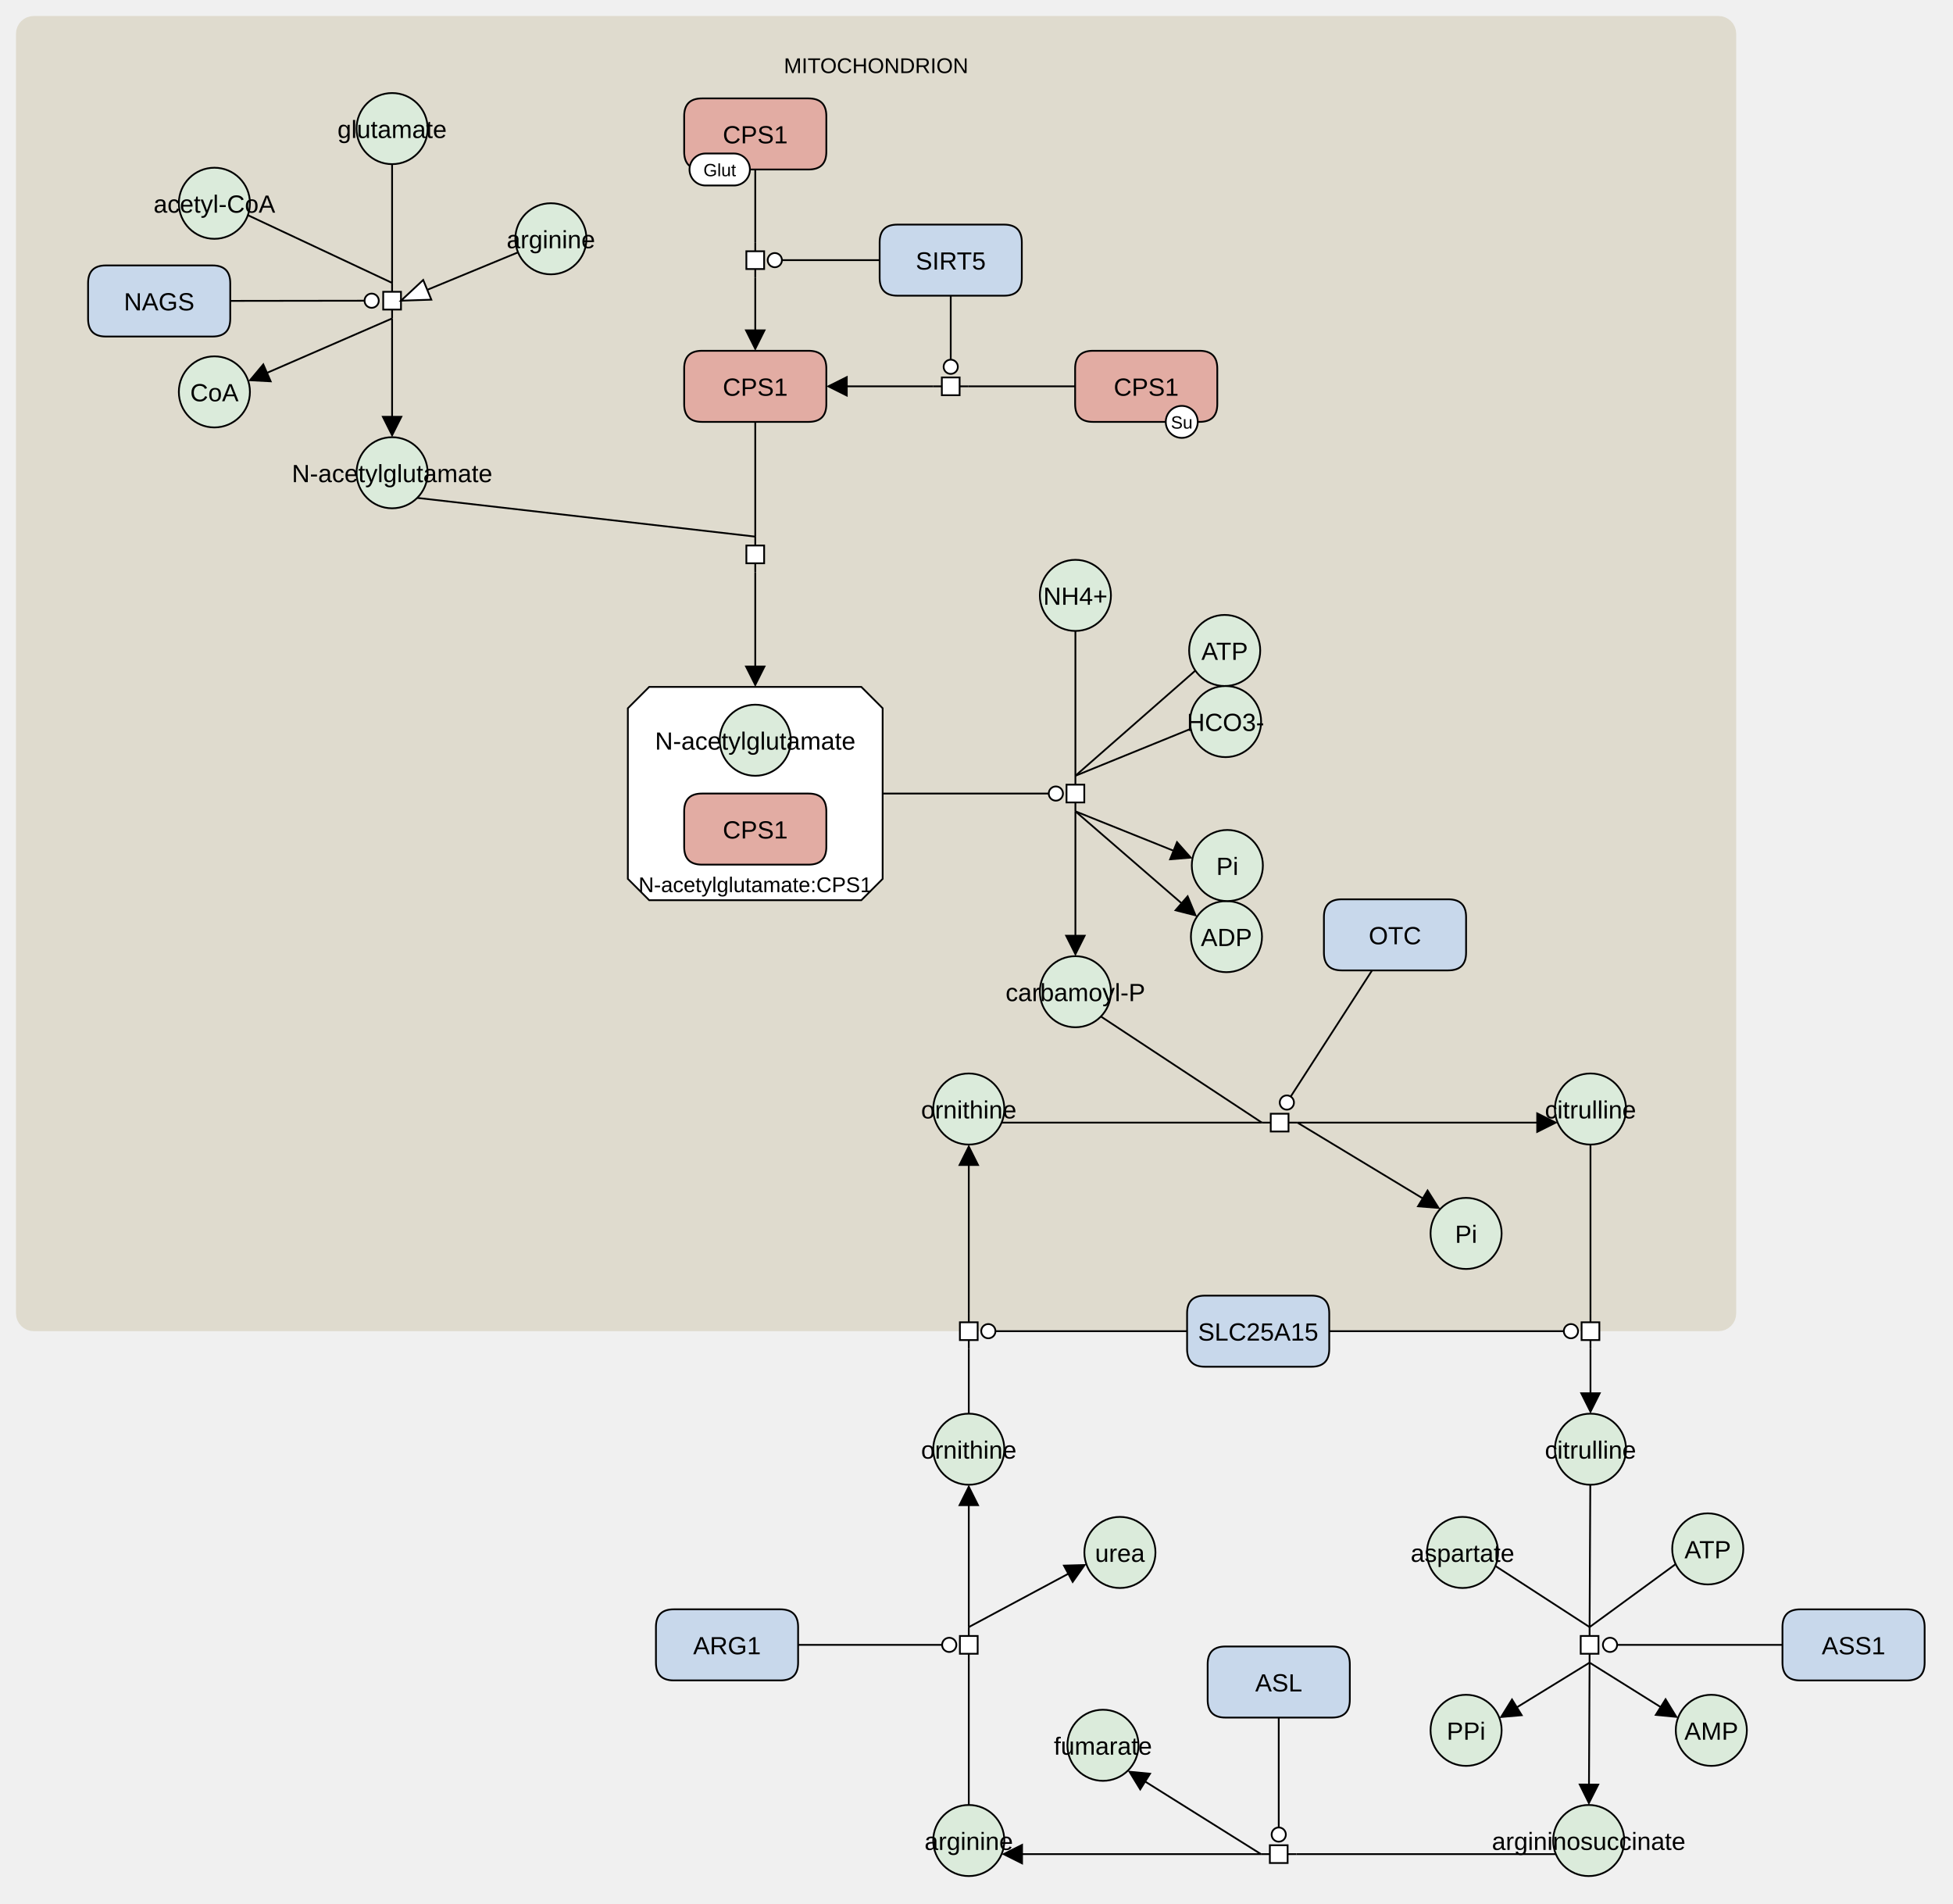
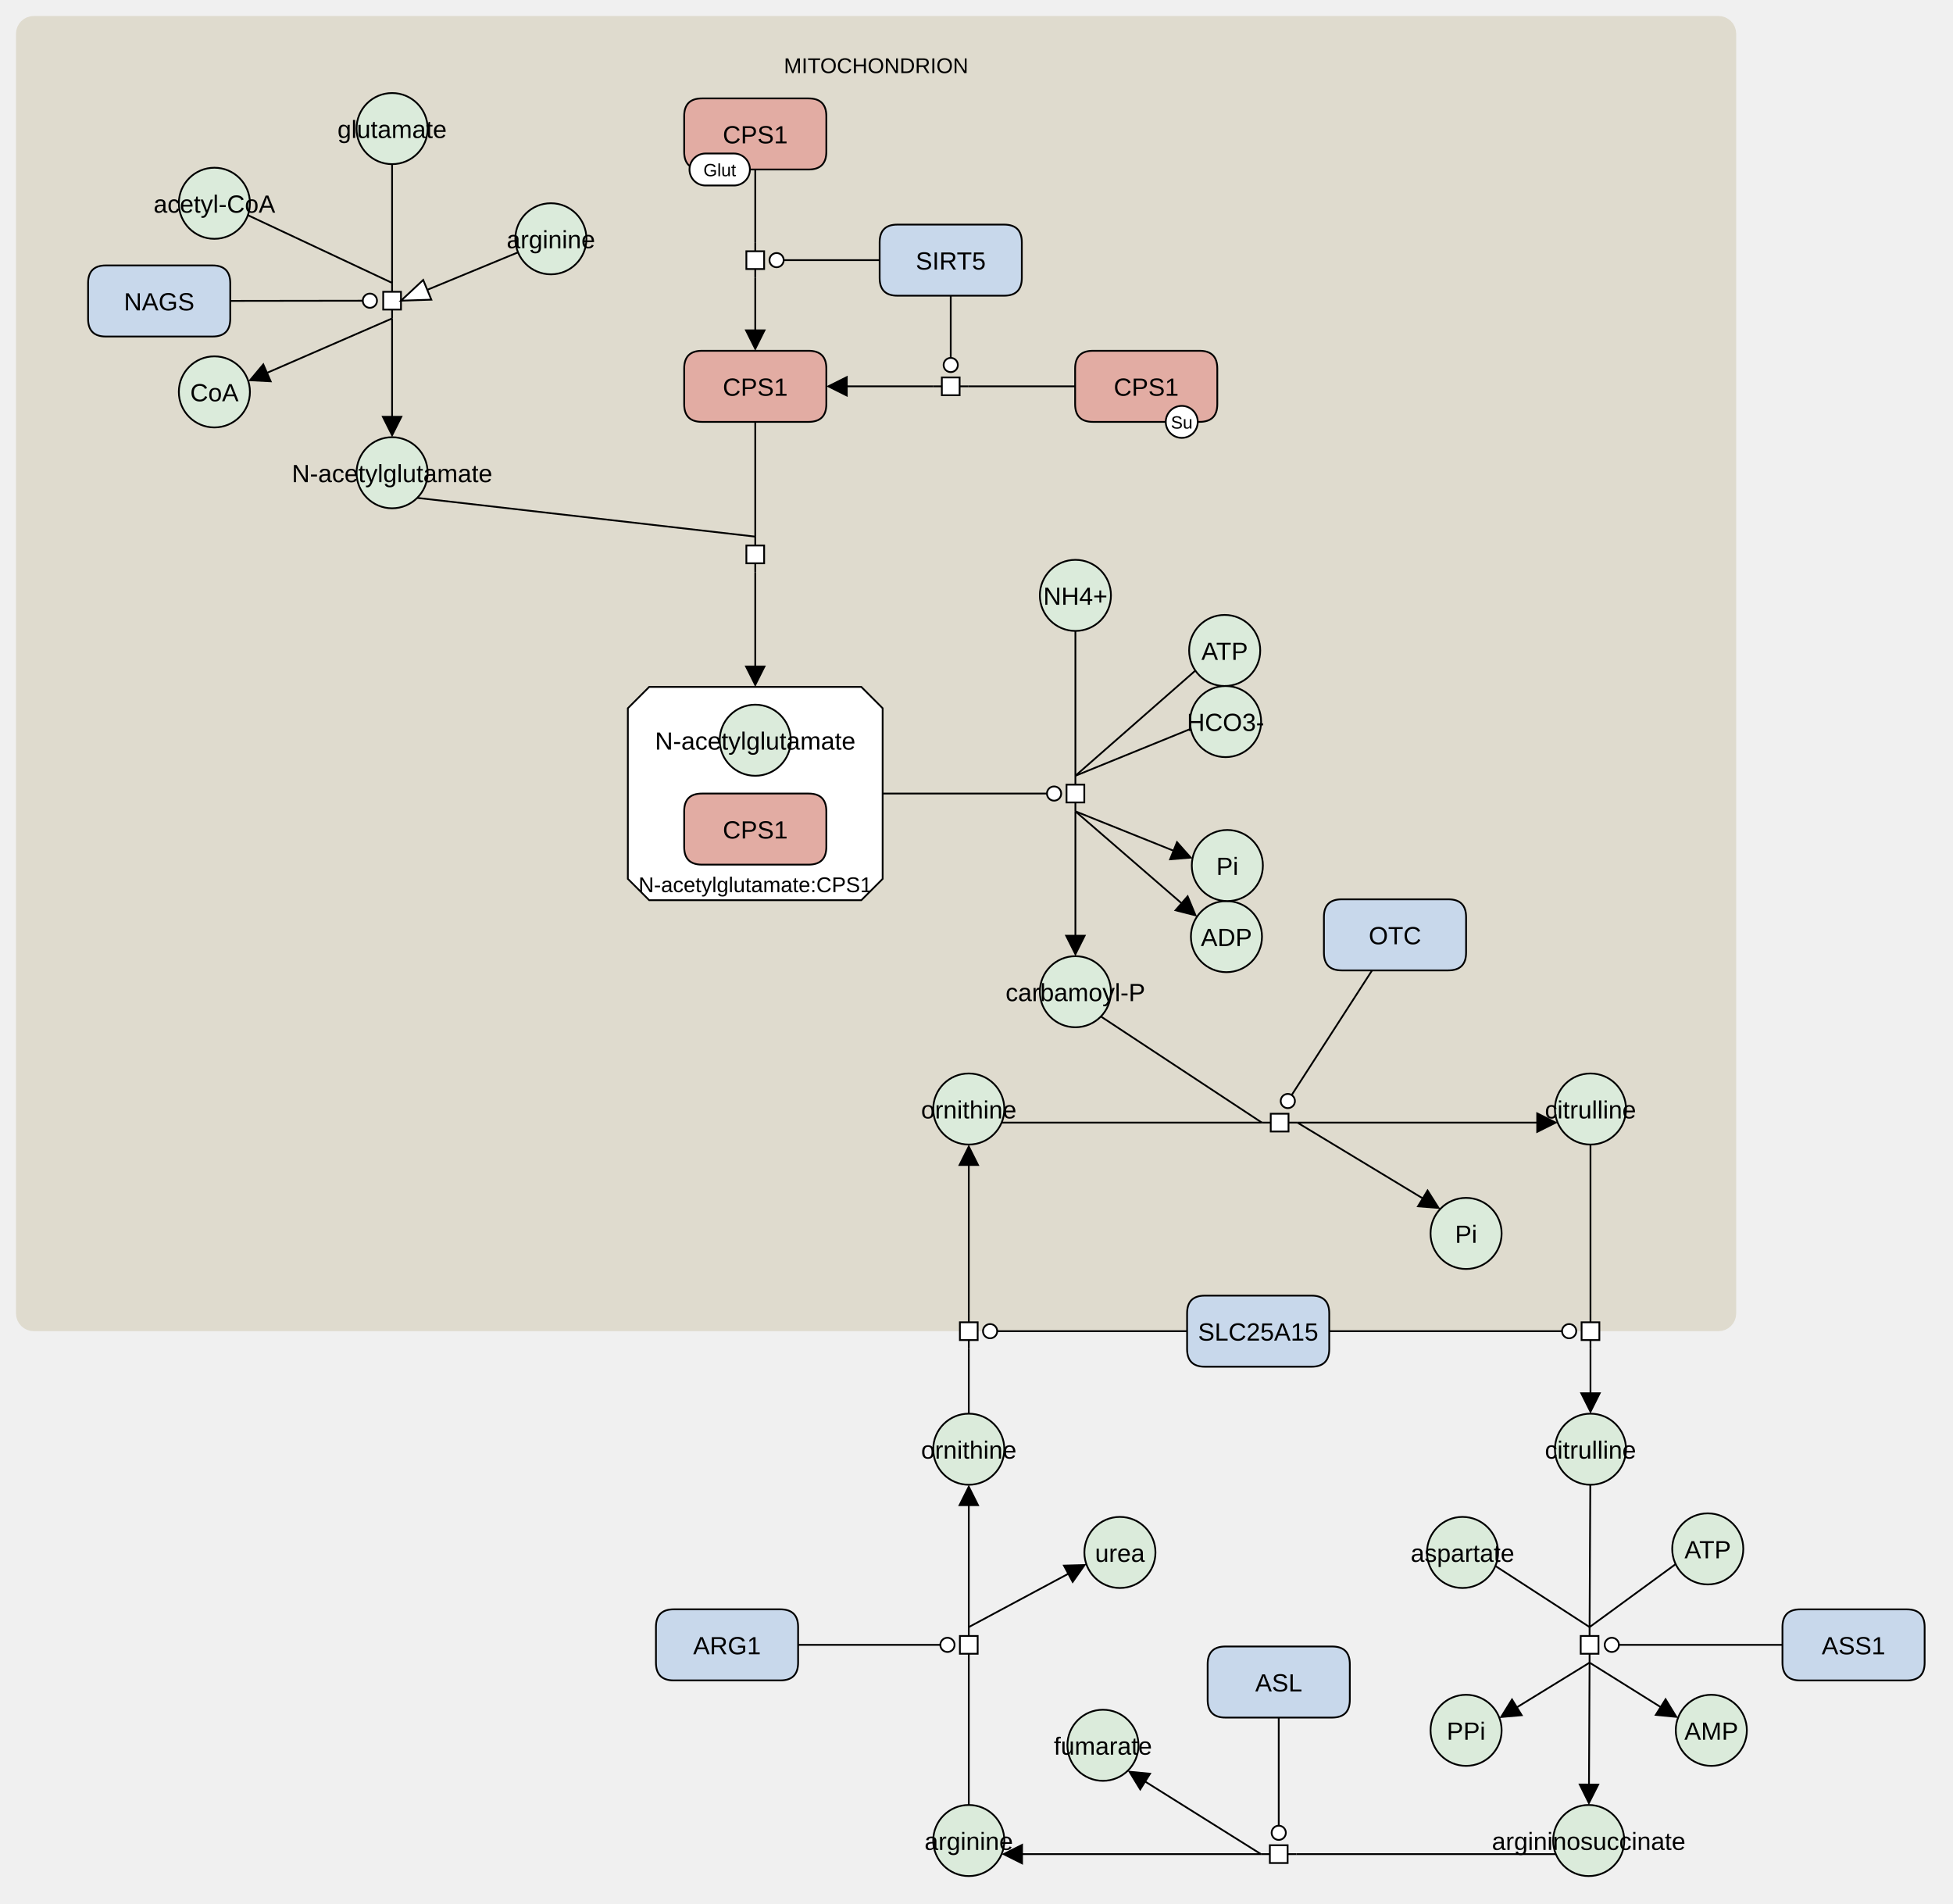
<svg xmlns="http://www.w3.org/2000/svg" width="1099" height="1071" viewBox="0 0 1099 1071" stroke-linecap="butt" stroke-miterlimit="10">
  <g transform="translate(-25,-25)">
    <path d="M40 44 C40 41.791 41.791 40 44 40 L992 40 C994.209 40 996 41.791 996 44 L996 764 C996 766.209 994.209 768 992 768 L44 768 C41.791 768 40 766.209 40 764 Z" fill="#DFDBCE" class="c-compartment" stroke="none" />
    <path d="M40 44 C40 41.791 41.791 40 44 40 L992 40 C994.209 40 996 41.791 996 44 L996 764 C996 766.209 994.209 768 992 768 L44 768 C41.791 768 40 766.209 40 764 Z" fill="none" stroke="#DFDBCE" stroke-width="12" />
    <text x="518" y="66.107" text-anchor="middle" font-family="'Dialog', Arial, Helvetica, sans-serif" font-size="12" fill="#000000" class="t-compartment" stroke="none" xml:space="preserve">MITOCHONDRION</text>
    <path d="M225.643 97.356 C225.643 86.31 234.597 77.356 245.643 77.356 L245.643 77.356 C256.689 77.356 265.643 86.31 265.643 97.356 L265.643 97.356 C265.643 108.402 256.689 117.356 245.643 117.356 L245.643 117.356 C234.597 117.356 225.643 108.402 225.643 97.356 Z" fill="#DBEBDB" class="c-metabolite" stroke="none" />
    <path d="M225.643 97.356 C225.643 86.31 234.597 77.356 245.643 77.356 L245.643 77.356 C256.689 77.356 265.643 86.31 265.643 97.356 L265.643 97.356 C265.643 108.402 256.689 117.356 245.643 117.356 L245.643 117.356 C234.597 117.356 225.643 108.402 225.643 97.356 Z" fill="none" stroke="#000000" />
    <text x="245.643" y="102.647" text-anchor="middle" font-family="'Dialog', Arial, Helvetica, sans-serif" font-size="14" fill="#000000" class="t-compartment" stroke="none" xml:space="preserve">glutamate</text>
    <path d="M125.643 139.373 C125.643 128.327 134.597 119.373 145.643 119.373 L145.643 119.373 C156.689 119.373 165.643 128.327 165.643 139.373 L165.643 139.373 C165.643 150.418 156.689 159.373 145.643 159.373 L145.643 159.373 C134.597 159.373 125.643 150.418 125.643 139.373 Z" fill="#DBEBDB" class="c-metabolite" stroke="none" />
    <path d="M125.643 139.373 C125.643 128.327 134.597 119.373 145.643 119.373 L145.643 119.373 C156.689 119.373 165.643 128.327 165.643 139.373 L165.643 139.373 C165.643 150.418 156.689 159.373 145.643 159.373 L145.643 159.373 C134.597 159.373 125.643 150.418 125.643 139.373 Z" fill="none" stroke="#000000" />
    <text x="145.643" y="144.664" text-anchor="middle" font-family="'Dialog', Arial, Helvetica, sans-serif" font-size="14" fill="#000000" class="t-compartment" stroke="none" xml:space="preserve">acetyl-CoA</text>
    <path d="M410 232.373 Q410 222.373 420 222.373 L480 222.373 Q490 222.373 490 232.373 L490 252.373 Q490 262.373 480 262.373 L420 262.373 Q410 262.373 410 252.373 Z" fill="#E2ACA3" class="c-hlProtein" stroke="none" />
    <path d="M410 232.373 Q410 222.373 420 222.373 L480 222.373 Q490 222.373 490 232.373 L490 252.373 Q490 262.373 480 262.373 L420 262.373 Q410 262.373 410 252.373 Z" fill="none" stroke="#000000" />
    <text x="450" y="247.664" text-anchor="middle" font-family="'Dialog', Arial, Helvetica, sans-serif" font-size="14" fill="#000000" class="t-hlProtein" stroke="none" xml:space="preserve">CPS1</text>
    <path d="M630 232.373 Q630 222.373 640 222.373 L700 222.373 Q710 222.373 710 232.373 L710 252.373 Q710 262.373 700 262.373 L640 262.373 Q630 262.373 630 252.373 Z" fill="#E2ACA3" class="c-hlProtein" stroke="none" />
    <path d="M630 232.373 Q630 222.373 640 222.373 L700 222.373 Q710 222.373 710 232.373 L710 252.373 Q710 262.373 700 262.373 L640 262.373 Q630 262.373 630 252.373 Z" fill="none" stroke="#000000" />
    <text x="670" y="247.664" text-anchor="middle" font-family="'Dialog', Arial, Helvetica, sans-serif" font-size="14" fill="#000000" class="t-hlProtein" stroke="none" xml:space="preserve">CPS1</text>
    <path d="M681 262.373 C681 257.402 685.029 253.373 690 253.373 L690 253.373 C694.971 253.373 699 257.402 699 262.373 L699 262.373 C699 267.343 694.971 271.373 690 271.373 L690 271.373 C685.029 271.373 681 267.343 681 262.373 Z" fill="#FFFFFF" class="c-white" stroke="none" />
    <path d="M681 262.373 C681 257.402 685.029 253.373 690 253.373 L690 253.373 C694.971 253.373 699 257.402 699 262.373 L699 262.373 C699 267.343 694.971 271.373 690 271.373 L690 271.373 C685.029 271.373 681 267.343 681 262.373 Z" fill="none" stroke="#000000" />
    <text x="690" y="266.152" text-anchor="middle" font-family="'Dialog', Arial, Helvetica, sans-serif" font-size="10" fill="#000000" class="t-white" stroke="none" xml:space="preserve">Su</text>
    <path d="M520 161.373 Q520 151.373 530 151.373 L590 151.373 Q600 151.373 600 161.373 L600 181.373 Q600 191.373 590 191.373 L530 191.373 Q520 191.373 520 181.373 Z" fill="#C8D8EB" class="c-protein" stroke="none" />
    <path d="M520 161.373 Q520 151.373 530 151.373 L590 151.373 Q600 151.373 600 161.373 L600 181.373 Q600 191.373 590 191.373 L530 191.373 Q520 191.373 520 181.373 Z" fill="none" stroke="#000000" />
    <text x="560" y="176.664" text-anchor="middle" font-family="'Dialog', Arial, Helvetica, sans-serif" font-size="14" fill="#000000" class="t-protein" stroke="none" xml:space="preserve">SIRT5</text>
    <path d="M695.155 552 C695.155 540.954 704.109 532 715.155 532 L715.155 532 C726.201 532 735.155 540.954 735.155 552 L735.155 552 C735.155 563.046 726.201 572 715.155 572 L715.155 572 C704.109 572 695.155 563.046 695.155 552 Z" fill="#DBEBDB" class="c-metabolite" stroke="none" />
    <path d="M695.155 552 C695.155 540.954 704.109 532 715.155 532 L715.155 532 C726.201 532 735.155 540.954 735.155 552 L735.155 552 C735.155 563.046 726.201 572 715.155 572 L715.155 572 C704.109 572 695.155 563.046 695.155 552 Z" fill="none" stroke="#000000" />
    <text x="715.155" y="557.291" text-anchor="middle" font-family="'Dialog', Arial, Helvetica, sans-serif" font-size="14" fill="#000000" class="t-metabolite" stroke="none" xml:space="preserve">ADP</text>
    <path d="M695.655 512 C695.655 500.954 704.609 492 715.655 492 L715.655 492 C726.701 492 735.655 500.954 735.655 512 L735.655 512 C735.655 523.046 726.701 532 715.655 532 L715.655 532 C704.609 532 695.655 523.046 695.655 512 Z" fill="#DBEBDB" class="c-metabolite" stroke="none" />
    <path d="M695.655 512 C695.655 500.954 704.609 492 715.655 492 L715.655 492 C726.701 492 735.655 500.954 735.655 512 L735.655 512 C735.655 523.046 726.701 532 715.655 532 L715.655 532 C704.609 532 695.655 523.046 695.655 512 Z" fill="none" stroke="#000000" />
    <text x="715.655" y="517.291" text-anchor="middle" font-family="'Dialog', Arial, Helvetica, sans-serif" font-size="14" fill="#000000" class="t-metabolite" stroke="none" xml:space="preserve">Pi</text>
    <path d="M610.155 583 C610.155 571.954 619.109 563 630.155 563 L630.155 563 C641.201 563 650.155 571.954 650.155 583 L650.155 583 C650.155 594.046 641.201 603 630.155 603 L630.155 603 C619.109 603 610.155 594.046 610.155 583 Z" fill="#DBEBDB" class="c-metabolite" stroke="none" />
    <path d="M610.155 583 C610.155 571.954 619.109 563 630.155 563 L630.155 563 C641.201 563 650.155 571.954 650.155 583 L650.155 583 C650.155 594.046 641.201 603 630.155 603 L630.155 603 C619.109 603 610.155 594.046 610.155 583 Z" fill="none" stroke="#000000" />
    <text x="630.155" y="588.291" text-anchor="middle" font-family="'Dialog', Arial, Helvetica, sans-serif" font-size="14" fill="#000000" class="t-compartment" stroke="none" xml:space="preserve">carbamoyl-P</text>
    <path d="M550.155 649 C550.155 637.954 559.109 629 570.155 629 L570.155 629 C581.201 629 590.155 637.954 590.155 649 L590.155 649 C590.155 660.046 581.201 669 570.155 669 L570.155 669 C559.109 669 550.155 660.046 550.155 649 Z" fill="#DBEBDB" class="c-metabolite" stroke="none" />
    <path d="M550.155 649 C550.155 637.954 559.109 629 570.155 629 L570.155 629 C581.201 629 590.155 637.954 590.155 649 L590.155 649 C590.155 660.046 581.201 669 570.155 669 L570.155 669 C559.109 669 550.155 660.046 550.155 649 Z" fill="none" stroke="#000000" />
    <text x="570.155" y="654.291" text-anchor="middle" font-family="'Dialog', Arial, Helvetica, sans-serif" font-size="14" fill="#000000" class="t-compartment" stroke="none" xml:space="preserve">ornithine</text>
    <path d="M770 541 Q770 531 780 531 L840 531 Q850 531 850 541 L850 561 Q850 571 840 571 L780 571 Q770 571 770 561 Z" fill="#C8D8EB" class="c-protein" stroke="none" />
    <path d="M770 541 Q770 531 780 531 L840 531 Q850 531 850 541 L850 561 Q850 571 840 571 L780 571 Q770 571 770 561 Z" fill="none" stroke="#000000" />
    <text x="810" y="556.291" text-anchor="middle" font-family="'Dialog', Arial, Helvetica, sans-serif" font-size="14" fill="#000000" class="t-protein" stroke="none" xml:space="preserve">OTC</text>
    <path d="M830 719 C830 707.954 838.954 699 850 699 L850 699 C861.046 699 870 707.954 870 719 L870 719 C870 730.046 861.046 739 850 739 L850 739 C838.954 739 830 730.046 830 719 Z" fill="#DBEBDB" class="c-metabolite" stroke="none" />
    <path d="M830 719 C830 707.954 838.954 699 850 699 L850 699 C861.046 699 870 707.954 870 719 L870 719 C870 730.046 861.046 739 850 739 L850 739 C838.954 739 830 730.046 830 719 Z" fill="none" stroke="#000000" />
    <text x="850" y="724.291" text-anchor="middle" font-family="'Dialog', Arial, Helvetica, sans-serif" font-size="14" fill="#000000" class="t-metabolite" stroke="none" xml:space="preserve">Pi</text>
    <path d="M900 649 C900 637.954 908.954 629 920 629 L920 629 C931.046 629 940 637.954 940 649 L940 649 C940 660.046 931.046 669 920 669 L920 669 C908.954 669 900 660.046 900 649 Z" fill="#DBEBDB" class="c-metabolite" stroke="none" />
    <path d="M900 649 C900 637.954 908.954 629 920 629 L920 629 C931.046 629 940 637.954 940 649 L940 649 C940 660.046 931.046 669 920 669 L920 669 C908.954 669 900 660.046 900 649 Z" fill="none" stroke="#000000" />
    <text x="920" y="654.291" text-anchor="middle" font-family="'Dialog', Arial, Helvetica, sans-serif" font-size="14" fill="#000000" class="t-compartment" stroke="none" xml:space="preserve">citrulline</text>
    <path d="M390.312 411.5 L509.688 411.5 L521.688 423.5 L521.688 519.5 L509.688 531.5 L390.312 531.5 L378.312 519.5 L378.312 423.5 Z" fill="#FFFFFF" class="c-complex" stroke="none" />
    <path d="M390.312 411.5 L509.688 411.5 L521.688 423.5 L521.688 519.5 L509.688 531.5 L390.312 531.5 L378.312 519.5 L378.312 423.5 Z" fill="none" stroke="#000000" />
    <text x="450" y="526.964" text-anchor="middle" font-family="'Dialog', Arial, Helvetica, sans-serif" font-size="12" fill="#000000" class="t-compartment" stroke="none" xml:space="preserve">N-acetylglutamate:CPS1</text>
    <path d="M430 441.5 C430 430.454 438.954 421.5 450 421.5 L450 421.5 C461.046 421.5 470 430.454 470 441.5 L470 441.5 C470 452.546 461.046 461.5 450 461.5 L450 461.5 C438.954 461.5 430 452.546 430 441.5 Z" fill="#DBEBDB" class="c-metabolite" stroke="none" />
    <path d="M430 441.5 C430 430.454 438.954 421.5 450 421.5 L450 421.5 C461.046 421.5 470 430.454 470 441.5 L470 441.5 C470 452.546 461.046 461.5 450 461.5 L450 461.5 C438.954 461.5 430 452.546 430 441.5 Z" fill="none" stroke="#000000" />
    <text x="450" y="446.791" text-anchor="middle" font-family="'Dialog', Arial, Helvetica, sans-serif" font-size="14" fill="#000000" class="t-complex" stroke="none" xml:space="preserve">N-acetylglutamate</text>
    <path d="M410 481.5 Q410 471.5 420 471.5 L480 471.5 Q490 471.5 490 481.5 L490 501.5 Q490 511.5 480 511.5 L420 511.5 Q410 511.5 410 501.5 Z" fill="#E2ACA3" class="c-hlProtein" stroke="none" />
    <path d="M410 481.5 Q410 471.5 420 471.5 L480 471.5 Q490 471.5 490 481.5 L490 501.5 Q490 511.5 480 511.5 L420 511.5 Q410 511.5 410 501.5 Z" fill="none" stroke="#000000" />
    <text x="450" y="496.791" text-anchor="middle" font-family="'Dialog', Arial, Helvetica, sans-serif" font-size="14" fill="#000000" class="t-hlProtein" stroke="none" xml:space="preserve">CPS1</text>
    <path d="M410 90.373 Q410 80.373 420 80.373 L480 80.373 Q490 80.373 490 90.373 L490 110.373 Q490 120.373 480 120.373 L420 120.373 Q410 120.373 410 110.373 Z" fill="#E2ACA3" class="c-hlProtein" stroke="none" />
    <path d="M410 90.373 Q410 80.373 420 80.373 L480 80.373 Q490 80.373 490 90.373 L490 110.373 Q490 120.373 480 120.373 L420 120.373 Q410 120.373 410 110.373 Z" fill="none" stroke="#000000" />
    <text x="450" y="105.664" text-anchor="middle" font-family="'Dialog', Arial, Helvetica, sans-serif" font-size="14" fill="#000000" class="t-hlProtein" stroke="none" xml:space="preserve">CPS1</text>
    <path d="M413 120.373 C413 115.402 417.029 111.373 422 111.373 L438 111.373 C442.971 111.373 447 115.402 447 120.373 L447 120.373 C447 125.343 442.971 129.373 438 129.373 L422 129.373 C417.029 129.373 413 125.343 413 120.373 Z" fill="#FFFFFF" class="c-white" stroke="none" />
    <path d="M413 120.373 C413 115.402 417.029 111.373 422 111.373 L438 111.373 C442.971 111.373 447 115.402 447 120.373 L447 120.373 C447 125.343 442.971 129.373 438 129.373 L422 129.373 C417.029 129.373 413 125.343 413 120.373 Z" fill="none" stroke="#000000" />
    <text x="430" y="124.152" text-anchor="middle" font-family="'Dialog', Arial, Helvetica, sans-serif" font-size="10" fill="#000000" class="t-white" stroke="none" xml:space="preserve">Glut</text>
    <path d="M315 159.353 C315 148.307 323.954 139.353 335 139.353 L335 139.353 C346.046 139.353 355 148.307 355 159.353 L355 159.353 C355 170.399 346.046 179.353 335 179.353 L335 179.353 C323.954 179.353 315 170.399 315 159.353 Z" fill="#DBEBDB" class="c-metabolite" stroke="none" />
    <path d="M315 159.353 C315 148.307 323.954 139.353 335 139.353 L335 139.353 C346.046 139.353 355 148.307 355 159.353 L355 159.353 C355 170.399 346.046 179.353 335 179.353 L335 179.353 C323.954 179.353 315 170.399 315 159.353 Z" fill="none" stroke="#000000" />
    <text x="335" y="164.644" text-anchor="middle" font-family="'Dialog', Arial, Helvetica, sans-serif" font-size="14" fill="#000000" class="t-compartment" stroke="none" xml:space="preserve">arginine</text>
    <path d="M74.567 184.353 Q74.567 174.353 84.567 174.353 L144.567 174.353 Q154.567 174.353 154.567 184.353 L154.567 204.353 Q154.567 214.353 144.567 214.353 L84.567 214.353 Q74.567 214.353 74.567 204.353 Z" fill="#C8D8EB" class="c-protein" stroke="none" />
    <path d="M74.567 184.353 Q74.567 174.353 84.567 174.353 L144.567 174.353 Q154.567 174.353 154.567 184.353 L154.567 204.353 Q154.567 214.353 144.567 214.353 L84.567 214.353 Q74.567 214.353 74.567 204.353 Z" fill="none" stroke="#000000" />
    <text x="114.567" y="199.644" text-anchor="middle" font-family="'Dialog', Arial, Helvetica, sans-serif" font-size="14" fill="#000000" class="t-protein" stroke="none" xml:space="preserve">NAGS</text>
    <path d="M125.643 245.5 C125.643 234.454 134.597 225.5 145.643 225.5 L145.643 225.5 C156.689 225.5 165.643 234.454 165.643 245.5 L165.643 245.5 C165.643 256.546 156.689 265.5 145.643 265.5 L145.643 265.5 C134.597 265.5 125.643 256.546 125.643 245.5 Z" fill="#DBEBDB" class="c-metabolite" stroke="none" />
    <path d="M125.643 245.5 C125.643 234.454 134.597 225.5 145.643 225.5 L145.643 225.5 C156.689 225.5 165.643 234.454 165.643 245.5 L165.643 245.5 C165.643 256.546 156.689 265.5 145.643 265.5 L145.643 265.5 C134.597 265.5 125.643 256.546 125.643 245.5 Z" fill="none" stroke="#000000" />
    <text x="145.643" y="250.791" text-anchor="middle" font-family="'Dialog', Arial, Helvetica, sans-serif" font-size="14" fill="#000000" class="t-metabolite" stroke="none" xml:space="preserve">CoA</text>
    <path d="M225.643 291 C225.643 279.954 234.597 271 245.643 271 L245.643 271 C256.689 271 265.643 279.954 265.643 291 L265.643 291 C265.643 302.046 256.689 311 245.643 311 L245.643 311 C234.597 311 225.643 302.046 225.643 291 Z" fill="#DBEBDB" class="c-metabolite" stroke="none" />
    <path d="M225.643 291 C225.643 279.954 234.597 271 245.643 271 L245.643 271 C256.689 271 265.643 279.954 265.643 291 L265.643 291 C265.643 302.046 256.689 311 245.643 311 L245.643 311 C234.597 311 225.643 302.046 225.643 291 Z" fill="none" stroke="#000000" />
    <text x="245.643" y="296.291" text-anchor="middle" font-family="'Dialog', Arial, Helvetica, sans-serif" font-size="14" fill="#000000" class="t-compartment" stroke="none" xml:space="preserve">N-acetylglutamate</text>
    <path d="M610.155 360 C610.155 348.954 619.109 340 630.155 340 L630.155 340 C641.201 340 650.155 348.954 650.155 360 L650.155 360 C650.155 371.046 641.201 380 630.155 380 L630.155 380 C619.109 380 610.155 371.046 610.155 360 Z" fill="#DBEBDB" class="c-metabolite" stroke="none" />
    <path d="M610.155 360 C610.155 348.954 619.109 340 630.155 340 L630.155 340 C641.201 340 650.155 348.954 650.155 360 L650.155 360 C650.155 371.046 641.201 380 630.155 380 L630.155 380 C619.109 380 610.155 371.046 610.155 360 Z" fill="none" stroke="#000000" />
    <text x="630.155" y="365.291" text-anchor="middle" font-family="'Dialog', Arial, Helvetica, sans-serif" font-size="14" fill="#000000" class="t-metabolite" stroke="none" xml:space="preserve">NH4+</text>
    <path d="M694.155 391 C694.155 379.954 703.109 371 714.155 371 L714.155 371 C725.201 371 734.155 379.954 734.155 391 L734.155 391 C734.155 402.046 725.201 411 714.155 411 L714.155 411 C703.109 411 694.155 402.046 694.155 391 Z" fill="#DBEBDB" class="c-metabolite" stroke="none" />
    <path d="M694.155 391 C694.155 379.954 703.109 371 714.155 371 L714.155 371 C725.201 371 734.155 379.954 734.155 391 L734.155 391 C734.155 402.046 725.201 411 714.155 411 L714.155 411 C703.109 411 694.155 402.046 694.155 391 Z" fill="none" stroke="#000000" />
    <text x="714.155" y="396.291" text-anchor="middle" font-family="'Dialog', Arial, Helvetica, sans-serif" font-size="14" fill="#000000" class="t-metabolite" stroke="none" xml:space="preserve">ATP</text>
    <path d="M694.655 431 C694.655 419.954 703.609 411 714.655 411 L714.655 411 C725.701 411 734.655 419.954 734.655 431 L734.655 431 C734.655 442.046 725.701 451 714.655 451 L714.655 451 C703.609 451 694.655 442.046 694.655 431 Z" fill="#DBEBDB" class="c-metabolite" stroke="none" />
    <path d="M694.655 431 C694.655 419.954 703.609 411 714.655 411 L714.655 411 C725.701 411 734.655 419.954 734.655 431 L734.655 431 C734.655 442.046 725.701 451 714.655 451 L714.655 451 C703.609 451 694.655 442.046 694.655 431 Z" fill="none" stroke="#000000" />
    <text x="714.655" y="436.291" text-anchor="middle" font-family="'Dialog', Arial, Helvetica, sans-serif" font-size="14" fill="#000000" class="t-compartment" stroke="none" xml:space="preserve">HCO3-</text>
    <path d="M899 1060.589 C899 1049.543 907.954 1040.589 919 1040.589 L919 1040.589 C930.046 1040.589 939 1049.543 939 1060.589 L939 1060.589 C939 1071.635 930.046 1080.589 919 1080.589 L919 1080.589 C907.954 1080.589 899 1071.635 899 1060.589 Z" fill="#DBEBDB" class="c-metabolite" stroke="none" />
    <path d="M899 1060.589 C899 1049.543 907.954 1040.589 919 1040.589 L919 1040.589 C930.046 1040.589 939 1049.543 939 1060.589 L939 1060.589 C939 1071.635 930.046 1080.589 919 1080.589 L919 1080.589 C907.954 1080.589 899 1071.635 899 1060.589 Z" fill="none" stroke="#000000" />
    <text x="919" y="1065.88" text-anchor="middle" font-family="'Dialog', Arial, Helvetica, sans-serif" font-size="14" fill="#000000" class="t-page" stroke="none" xml:space="preserve">argininosuccinate</text>
    <path d="M704.577 961.411 Q704.577 951.411 714.577 951.411 L774.577 951.411 Q784.577 951.411 784.577 961.411 L784.577 981.411 Q784.577 991.411 774.577 991.411 L714.577 991.411 Q704.577 991.411 704.577 981.411 Z" fill="#C8D8EB" class="c-protein" stroke="none" />
    <path d="M704.577 961.411 Q704.577 951.411 714.577 951.411 L774.577 951.411 Q784.577 951.411 784.577 961.411 L784.577 981.411 Q784.577 991.411 774.577 991.411 L714.577 991.411 Q704.577 991.411 704.577 981.411 Z" fill="none" stroke="#000000" />
    <text x="744.577" y="976.702" text-anchor="middle" font-family="'Dialog', Arial, Helvetica, sans-serif" font-size="14" fill="#000000" class="t-protein" stroke="none" xml:space="preserve">ASL</text>
    <path d="M625.655 1007 C625.655 995.954 634.609 987 645.655 987 L645.655 987 C656.701 987 665.655 995.954 665.655 1007 L665.655 1007 C665.655 1018.046 656.701 1027 645.655 1027 L645.655 1027 C634.609 1027 625.655 1018.046 625.655 1007 Z" fill="#DBEBDB" class="c-metabolite" stroke="none" />
    <path d="M625.655 1007 C625.655 995.954 634.609 987 645.655 987 L645.655 987 C656.701 987 665.655 995.954 665.655 1007 L665.655 1007 C665.655 1018.046 656.701 1027 645.655 1027 L645.655 1027 C634.609 1027 625.655 1018.046 625.655 1007 Z" fill="none" stroke="#000000" />
    <text x="645.655" y="1012.291" text-anchor="middle" font-family="'Dialog', Arial, Helvetica, sans-serif" font-size="14" fill="#000000" class="t-page" stroke="none" xml:space="preserve">fumarate</text>
    <path d="M550.155 1060.589 C550.155 1049.543 559.109 1040.589 570.155 1040.589 L570.155 1040.589 C581.201 1040.589 590.155 1049.543 590.155 1060.589 L590.155 1060.589 C590.155 1071.635 581.201 1080.589 570.155 1080.589 L570.155 1080.589 C559.109 1080.589 550.155 1071.635 550.155 1060.589 Z" fill="#DBEBDB" class="c-metabolite" stroke="none" />
    <path d="M550.155 1060.589 C550.155 1049.543 559.109 1040.589 570.155 1040.589 L570.155 1040.589 C581.201 1040.589 590.155 1049.543 590.155 1060.589 L590.155 1060.589 C590.155 1071.635 581.201 1080.589 570.155 1080.589 L570.155 1080.589 C559.109 1080.589 550.155 1071.635 550.155 1060.589 Z" fill="none" stroke="#000000" />
    <text x="570.155" y="1065.88" text-anchor="middle" font-family="'Dialog', Arial, Helvetica, sans-serif" font-size="14" fill="#000000" class="t-page" stroke="none" xml:space="preserve">arginine</text>
    <path d="M394.117 940.5 Q394.117 930.5 404.117 930.5 L464.117 930.5 Q474.117 930.5 474.117 940.5 L474.117 960.5 Q474.117 970.5 464.117 970.5 L404.117 970.5 Q394.117 970.5 394.117 960.5 Z" fill="#C8D8EB" class="c-protein" stroke="none" />
    <path d="M394.117 940.5 Q394.117 930.5 404.117 930.5 L464.117 930.5 Q474.117 930.5 474.117 940.5 L474.117 960.5 Q474.117 970.5 464.117 970.5 L404.117 970.5 Q394.117 970.5 394.117 960.5 Z" fill="none" stroke="#000000" />
    <text x="434.117" y="955.791" text-anchor="middle" font-family="'Dialog', Arial, Helvetica, sans-serif" font-size="14" fill="#000000" class="t-protein" stroke="none" xml:space="preserve">ARG1</text>
    <path d="M635.203 898.5 C635.203 887.454 644.157 878.5 655.203 878.5 L655.203 878.5 C666.249 878.5 675.203 887.454 675.203 898.5 L675.203 898.5 C675.203 909.546 666.249 918.5 655.203 918.5 L655.203 918.5 C644.157 918.5 635.203 909.546 635.203 898.5 Z" fill="#DBEBDB" class="c-metabolite" stroke="none" />
    <path d="M635.203 898.5 C635.203 887.454 644.157 878.5 655.203 878.5 L655.203 878.5 C666.249 878.5 675.203 887.454 675.203 898.5 L675.203 898.5 C675.203 909.546 666.249 918.5 655.203 918.5 L655.203 918.5 C644.157 918.5 635.203 909.546 635.203 898.5 Z" fill="none" stroke="#000000" />
    <text x="655.203" y="903.791" text-anchor="middle" font-family="'Dialog', Arial, Helvetica, sans-serif" font-size="14" fill="#000000" class="t-metabolite" stroke="none" xml:space="preserve">urea</text>
    <path d="M550.155 840.411 C550.155 829.365 559.109 820.411 570.155 820.411 L570.155 820.411 C581.201 820.411 590.155 829.365 590.155 840.411 L590.155 840.411 C590.155 851.457 581.201 860.411 570.155 860.411 L570.155 860.411 C559.109 860.411 550.155 851.457 550.155 840.411 Z" fill="#DBEBDB" class="c-metabolite" stroke="none" />
    <path d="M550.155 840.411 C550.155 829.365 559.109 820.411 570.155 820.411 L570.155 820.411 C581.201 820.411 590.155 829.365 590.155 840.411 L590.155 840.411 C590.155 851.457 581.201 860.411 570.155 860.411 L570.155 860.411 C559.109 860.411 550.155 851.457 550.155 840.411 Z" fill="none" stroke="#000000" />
    <text x="570.155" y="845.702" text-anchor="middle" font-family="'Dialog', Arial, Helvetica, sans-serif" font-size="14" fill="#000000" class="t-page" stroke="none" xml:space="preserve">ornithine</text>
    <path d="M1028.038 940.523 Q1028.038 930.523 1038.038 930.523 L1098.038 930.523 Q1108.038 930.523 1108.038 940.523 L1108.038 960.523 Q1108.038 970.523 1098.038 970.523 L1038.038 970.523 Q1028.038 970.523 1028.038 960.523 Z" fill="#C8D8EB" class="c-protein" stroke="none" />
    <path d="M1028.038 940.523 Q1028.038 930.523 1038.038 930.523 L1098.038 930.523 Q1108.038 930.523 1108.038 940.523 L1108.038 960.523 Q1108.038 970.523 1098.038 970.523 L1038.038 970.523 Q1028.038 970.523 1028.038 960.523 Z" fill="none" stroke="#000000" />
    <text x="1068.038" y="955.814" text-anchor="middle" font-family="'Dialog', Arial, Helvetica, sans-serif" font-size="14" fill="#000000" class="t-protein" stroke="none" xml:space="preserve">ASS1</text>
    <path d="M693 764 Q693 754 703 754 L763 754 Q773 754 773 764 L773 784 Q773 794 763 794 L703 794 Q693 794 693 784 Z" fill="#C8D8EB" class="c-protein" stroke="none" />
    <path d="M693 764 Q693 754 703 754 L763 754 Q773 754 773 764 L773 784 Q773 794 763 794 L703 794 Q693 794 693 784 Z" fill="none" stroke="#000000" />
    <text x="733" y="779.291" text-anchor="middle" font-family="'Dialog', Arial, Helvetica, sans-serif" font-size="14" fill="#000000" class="t-protein" stroke="none" xml:space="preserve">SLC25A15</text>
    <path d="M900 840.411 C900 829.365 908.954 820.411 920 820.411 L920 820.411 C931.046 820.411 940 829.365 940 840.411 L940 840.411 C940 851.457 931.046 860.411 920 860.411 L920 860.411 C908.954 860.411 900 851.457 900 840.411 Z" fill="#DBEBDB" class="c-metabolite" stroke="none" />
    <path d="M900 840.411 C900 829.365 908.954 820.411 920 820.411 L920 820.411 C931.046 820.411 940 829.365 940 840.411 L940 840.411 C940 851.457 931.046 860.411 920 860.411 L920 860.411 C908.954 860.411 900 851.457 900 840.411 Z" fill="none" stroke="#000000" />
    <text x="920" y="845.702" text-anchor="middle" font-family="'Dialog', Arial, Helvetica, sans-serif" font-size="14" fill="#000000" class="t-page" stroke="none" xml:space="preserve">citrulline</text>
    <path d="M828 898.5 C828 887.454 836.954 878.5 848 878.5 L848 878.5 C859.046 878.5 868 887.454 868 898.5 L868 898.5 C868 909.546 859.046 918.5 848 918.5 L848 918.5 C836.954 918.5 828 909.546 828 898.5 Z" fill="#DBEBDB" class="c-metabolite" stroke="none" />
    <path d="M828 898.5 C828 887.454 836.954 878.5 848 878.5 L848 878.5 C859.046 878.5 868 887.454 868 898.5 L868 898.5 C868 909.546 859.046 918.5 848 918.5 L848 918.5 C836.954 918.5 828 909.546 828 898.5 Z" fill="none" stroke="#000000" />
    <text x="848" y="903.791" text-anchor="middle" font-family="'Dialog', Arial, Helvetica, sans-serif" font-size="14" fill="#000000" class="t-page" stroke="none" xml:space="preserve">aspartate</text>
    <path d="M966 896.5 C966 885.454 974.954 876.5 986 876.5 L986 876.5 C997.046 876.5 1006 885.454 1006 896.5 L1006 896.5 C1006 907.546 997.046 916.5 986 916.5 L986 916.5 C974.954 916.5 966 907.546 966 896.5 Z" fill="#DBEBDB" class="c-metabolite" stroke="none" />
    <path d="M966 896.5 C966 885.454 974.954 876.5 986 876.5 L986 876.5 C997.046 876.5 1006 885.454 1006 896.5 L1006 896.5 C1006 907.546 997.046 916.5 986 916.5 L986 916.5 C974.954 916.5 966 907.546 966 896.5 Z" fill="none" stroke="#000000" />
    <text x="986" y="901.791" text-anchor="middle" font-family="'Dialog', Arial, Helvetica, sans-serif" font-size="14" fill="#000000" class="t-metabolite" stroke="none" xml:space="preserve">ATP</text>
    <path d="M968 998.589 C968 987.543 976.954 978.589 988 978.589 L988 978.589 C999.046 978.589 1008 987.543 1008 998.589 L1008 998.589 C1008 1009.635 999.046 1018.589 988 1018.589 L988 1018.589 C976.954 1018.589 968 1009.635 968 998.589 Z" fill="#DBEBDB" class="c-metabolite" stroke="none" />
    <path d="M968 998.589 C968 987.543 976.954 978.589 988 978.589 L988 978.589 C999.046 978.589 1008 987.543 1008 998.589 L1008 998.589 C1008 1009.635 999.046 1018.589 988 1018.589 L988 1018.589 C976.954 1018.589 968 1009.635 968 998.589 Z" fill="none" stroke="#000000" />
    <text x="988" y="1003.88" text-anchor="middle" font-family="'Dialog', Arial, Helvetica, sans-serif" font-size="14" fill="#000000" class="t-metabolite" stroke="none" xml:space="preserve">AMP</text>
    <path d="M830 998.589 C830 987.543 838.954 978.589 850 978.589 L850 978.589 C861.046 978.589 870 987.543 870 998.589 L870 998.589 C870 1009.635 861.046 1018.589 850 1018.589 L850 1018.589 C838.954 1018.589 830 1009.635 830 998.589 Z" fill="#DBEBDB" class="c-metabolite" stroke="none" />
    <path d="M830 998.589 C830 987.543 838.954 978.589 850 978.589 L850 978.589 C861.046 978.589 870 987.543 870 998.589 L870 998.589 C870 1009.635 861.046 1018.589 850 1018.589 L850 1018.589 C838.954 1018.589 830 1009.635 830 998.589 Z" fill="none" stroke="#000000" />
    <text x="850" y="1003.88" text-anchor="middle" font-family="'Dialog', Arial, Helvetica, sans-serif" font-size="14" fill="#000000" class="t-metabolite" stroke="none" xml:space="preserve">PPi</text>
    <path d="M735.077 656.654 L740.077 656.654 M750.077 656.654 L755.077 656.654" fill="none" stroke="#000000" />
    <path d="M740.077 651.654 L750.077 651.654 L750.077 661.654 L740.077 661.654 Z" fill="#FFFFFF" class="c-white" stroke="none" />
    <path d="M740.077 651.654 L750.077 651.654 L750.077 661.654 L740.077 661.654 Z" fill="none" stroke="#000000" />
    <path d="M920 764 L920 769 M920 779 L920 784" fill="none" stroke="#000000" />
    <path d="M915 769 L925 769 L925 779 L915 779 Z" fill="#FFFFFF" class="c-white" stroke="none" />
    <path d="M915 769 L925 769 L925 779 L915 779 Z" fill="none" stroke="#000000" />
    <path d="M450 161.373 L450 166.373 M450 176.373 L450 181.373" fill="none" stroke="#000000" />
    <path d="M445 166.373 L455 166.373 L455 176.373 L445 176.373 Z" fill="#FFFFFF" class="c-white" stroke="none" />
    <path d="M445 166.373 L455 166.373 L455 176.373 L445 176.373 Z" fill="none" stroke="#000000" />
    <path d="M570.155 784 L570.155 779 M570.155 769 L570.155 764" fill="none" stroke="#000000" />
    <path d="M565.155 769 L575.155 769 L575.155 779 L565.155 779 Z" fill="#FFFFFF" class="c-white" stroke="none" />
    <path d="M565.155 769 L575.155 769 L575.155 779 L565.155 779 Z" fill="none" stroke="#000000" />
    <path d="M570.155 960.5 L570.155 955.5 M570.155 945.5 L570.155 940.5" fill="none" stroke="#000000" />
    <path d="M565.155 945.5 L575.155 945.5 L575.155 955.5 L565.155 955.5 Z" fill="#FFFFFF" class="c-white" stroke="none" />
    <path d="M565.155 945.5 L575.155 945.5 L575.155 955.5 L565.155 955.5 Z" fill="none" stroke="#000000" />
    <path d="M630.155 461.5 L630.155 466.5 M630.155 476.5 L630.155 481.5" fill="none" stroke="#000000" />
    <path d="M625.155 466.5 L635.155 466.5 L635.155 476.5 L625.155 476.5 Z" fill="#FFFFFF" class="c-white" stroke="none" />
    <path d="M625.155 466.5 L635.155 466.5 L635.155 476.5 L625.155 476.5 Z" fill="none" stroke="#000000" />
    <path d="M919.5 940.5 L919.5 945.5 M919.5 955.5 L919.5 960.5" fill="none" stroke="#000000" />
    <path d="M914.5 945.5 L924.5 945.5 L924.5 955.5 L914.5 955.5 Z" fill="#FFFFFF" class="c-white" stroke="none" />
    <path d="M914.5 945.5 L924.5 945.5 L924.5 955.5 L914.5 955.5 Z" fill="none" stroke="#000000" />
    <path d="M570 242.373 L565 242.373 M555 242.373 L550 242.373" fill="none" stroke="#000000" />
    <path d="M555 237.373 L565 237.373 L565 247.373 L555 247.373 Z" fill="#FFFFFF" class="c-white" stroke="none" />
    <path d="M555 237.373 L565 237.373 L565 247.373 L555 247.373 Z" fill="none" stroke="#000000" />
    <path d="M450 326.936 L450 331.936 M450 341.936 L450 346.936" fill="none" stroke="#000000" />
    <path d="M445 331.936 L455 331.936 L455 341.936 L445 341.936 Z" fill="#FFFFFF" class="c-white" stroke="none" />
    <path d="M445 331.936 L455 331.936 L455 341.936 L445 341.936 Z" fill="none" stroke="#000000" />
    <path d="M754.577 1068.243 L749.577 1068.243 M739.577 1068.243 L734.577 1068.243" fill="none" stroke="#000000" />
    <path d="M739.577 1063.243 L749.577 1063.243 L749.577 1073.243 L739.577 1073.243 Z" fill="#FFFFFF" class="c-white" stroke="none" />
    <path d="M739.577 1063.243 L749.577 1063.243 L749.577 1073.243 L739.577 1073.243 Z" fill="none" stroke="#000000" />
    <path d="M245.643 184.178 L245.643 189.178 M245.643 199.178 L245.643 204.178" fill="none" stroke="#000000" />
    <path d="M240.643 189.178 L250.643 189.178 L250.643 199.178 L240.643 199.178 Z" fill="#FFFFFF" class="c-white" stroke="none" />
    <path d="M240.643 189.178 L250.643 189.178 L250.643 199.178 L240.643 199.178 Z" fill="none" stroke="#000000" />
    <path d="M588.633 656.654 L735.077 656.654" fill="none" stroke="#000000" />
    <path d="M755.077 656.654 L890.522 656.654" fill="none" stroke="#000000" />
    <path d="M901.522 656.654 L889.522 662.654 L889.522 650.654 Z" fill="#000000" stroke="none" />
    <path d="M644.5 596.937 L735.077 656.654" fill="none" stroke="#000000" />
    <path d="M755.077 656.654 L826.067 699.556" fill="none" stroke="#000000" />
    <path d="M835.481 705.245 L822.107 704.174 L828.314 693.903 Z" fill="#000000" stroke="none" />
-     <path d="M797.1 571 L751.311 641.99" fill="none" stroke="#000000" />
-     <circle cx="749.143" cy="645.351" r="4" fill="white" class="c-white" stroke="#000000" />
+     <path d="M797.1 571 L751.853 641.149" fill="none" stroke="#000000" />
+     <circle cx="749.685" cy="644.511" r="4" fill="white" class="c-white" stroke="#000000" />
    <path d="M920 669 L920 740.795 L920 764" fill="none" stroke="#000000" />
    <path d="M920 784 L920 807.205 L920 809.411" fill="none" stroke="#000000" />
    <path d="M920 820.411 L914 808.411 L926 808.411 Z" fill="#000000" stroke="none" />
-     <path d="M773 774 L905 774" fill="none" stroke="#000000" />
-     <circle cx="909" cy="774" r="4" fill="white" class="c-white" stroke="#000000" />
+     <path d="M773 774 L904 774" fill="none" stroke="#000000" />
+     <circle cx="908" cy="774" r="4" fill="white" class="c-white" stroke="#000000" />
    <path d="M450 120.373 L450 161.373" fill="none" stroke="#000000" />
    <path d="M450 181.373 L450 211.373" fill="none" stroke="#000000" />
    <path d="M450 222.373 L444 210.373 L456 210.373 Z" fill="#000000" stroke="none" />
-     <path d="M520 171.373 L465 171.373" fill="none" stroke="#000000" />
-     <circle cx="461" cy="171.373" r="4" fill="white" class="c-white" stroke="#000000" />
+     <path d="M520 171.373 L466 171.373" fill="none" stroke="#000000" />
+     <circle cx="462" cy="171.373" r="4" fill="white" class="c-white" stroke="#000000" />
    <path d="M570.155 820.411 L570.155 807.205 L570.155 784" fill="none" stroke="#000000" />
    <path d="M570.155 764 L570.155 740.795 L570.155 680" fill="none" stroke="#000000" />
    <path d="M570.155 669 L576.155 681 L564.155 681 Z" fill="#000000" stroke="none" />
-     <path d="M693 774 L585.155 774" fill="none" stroke="#000000" />
-     <circle cx="581.155" cy="774" r="4" fill="white" class="c-white" stroke="#000000" />
+     <path d="M693 774 L586.155 774" fill="none" stroke="#000000" />
+     <circle cx="582.155" cy="774" r="4" fill="white" class="c-white" stroke="#000000" />
    <path d="M570.155 1040.589 L570.155 960.5" fill="none" stroke="#000000" />
    <path d="M570.155 940.5 L570.155 871.411" fill="none" stroke="#000000" />
    <path d="M570.155 860.411 L576.155 872.411 L564.155 872.411 Z" fill="#000000" stroke="none" />
    <path d="M570.155 940.5 L626.611 910.246" fill="none" stroke="#000000" />
    <path d="M636.306 905.05 L628.563 916.006 L622.895 905.429 Z" fill="#000000" stroke="none" />
-     <path d="M474.117 950.5 L555.155 950.5" fill="none" stroke="#000000" />
-     <circle cx="559.155" cy="950.5" r="4" fill="white" class="c-white" stroke="#000000" />
+     <path d="M474.117 950.5 L554.155 950.5" fill="none" stroke="#000000" />
+     <circle cx="558.155" cy="950.5" r="4" fill="white" class="c-white" stroke="#000000" />
    <path d="M630.155 380 L630.155 461.5" fill="none" stroke="#000000" />
    <path d="M630.155 481.5 L630.155 552" fill="none" stroke="#000000" />
    <path d="M630.155 563 L624.155 551 L636.155 551 Z" fill="#000000" stroke="none" />
    <path d="M697.663 402.314 L630.155 461.5" fill="none" stroke="#000000" />
    <path d="M695.076 435.084 L630.155 461.5" fill="none" stroke="#000000" />
    <path d="M630.155 481.5 L690.286 533.576" fill="none" stroke="#000000" />
    <path d="M698.601 540.777 L685.602 537.457 L693.458 528.386 Z" fill="#000000" stroke="none" />
    <path d="M630.155 481.5 L685.856 503.863" fill="none" stroke="#000000" />
    <path d="M696.064 507.961 L682.692 509.058 L687.163 497.922 Z" fill="#000000" stroke="none" />
-     <path d="M521.688 471.5 L615.155 471.5" fill="none" stroke="#000000" />
-     <circle cx="619.155" cy="471.5" r="4" fill="white" class="c-white" stroke="#000000" />
+     <path d="M521.688 471.5 L614.155 471.5" fill="none" stroke="#000000" />
+     <circle cx="618.155" cy="471.5" r="4" fill="white" class="c-white" stroke="#000000" />
    <path d="M919.9 860.401 L919.5 940.5" fill="none" stroke="#000000" />
    <path d="M919.5 960.5 L919.155 1029.599" fill="none" stroke="#000000" />
    <path d="M919.1 1040.599 L913.16 1028.569 L925.16 1028.629 Z" fill="#000000" stroke="none" />
    <path d="M866.494 906.114 L919.5 940.5" fill="none" stroke="#000000" />
    <path d="M967.928 905.067 L919.5 940.5" fill="none" stroke="#000000" />
    <path d="M919.5 960.5 L959.932 985.774" fill="none" stroke="#000000" />
    <path d="M969.259 991.605 L955.903 990.332 L962.264 980.156 Z" fill="#000000" stroke="none" />
    <path d="M919.5 960.5 L878.139 985.916" fill="none" stroke="#000000" />
    <path d="M868.767 991.675 L875.85 980.281 L882.132 990.505 Z" fill="#000000" stroke="none" />
-     <path d="M1028.038 950.517 L935 950.502" fill="none" stroke="#000000" />
-     <circle cx="931" cy="950.502" r="4" fill="white" class="c-white" stroke="#000000" />
+     <path d="M1028.038 950.517 L936 950.503" fill="none" stroke="#000000" />
+     <circle cx="932" cy="950.502" r="4" fill="white" class="c-white" stroke="#000000" />
    <path d="M630 242.373 L570 242.373" fill="none" stroke="#000000" />
    <path d="M550 242.373 L501 242.373" fill="none" stroke="#000000" />
    <path d="M490 242.373 L502 236.373 L502 248.373 Z" fill="#000000" stroke="none" />
-     <path d="M560 191.373 L560 227.373" fill="none" stroke="#000000" />
-     <circle cx="560" cy="231.373" r="4" fill="white" class="c-white" stroke="#000000" />
+     <path d="M560 191.373 L560 226.373" fill="none" stroke="#000000" />
+     <circle cx="560" cy="230.373" r="4" fill="white" class="c-white" stroke="#000000" />
    <path d="M450 262.373 L450 326.936" fill="none" stroke="#000000" />
    <path d="M450 346.936 L450 400.5" fill="none" stroke="#000000" />
    <path d="M450 411.5 L444 399.5 L456 399.5 Z" fill="#000000" stroke="none" />
    <path d="M259.786 305.142 L450 326.936" fill="none" stroke="#000000" />
    <path d="M900.522 1068.243 L754.577 1068.243" fill="none" stroke="#000000" />
    <path d="M734.577 1068.243 L599.633 1068.243" fill="none" stroke="#000000" />
    <path d="M588.633 1068.243 L600.633 1062.243 L600.633 1074.243 Z" fill="#000000" stroke="none" />
    <path d="M734.577 1068.243 L668.965 1027.134" fill="none" stroke="#000000" />
    <path d="M659.644 1021.294 L672.999 1022.581 L666.627 1032.749 Z" fill="#000000" stroke="none" />
-     <path d="M744.577 991.411 L744.577 1053.243" fill="none" stroke="#000000" />
-     <circle cx="744.577" cy="1057.243" r="4" fill="white" class="c-white" stroke="#000000" />
+     <path d="M744.577 991.411 L744.577 1052.243" fill="none" stroke="#000000" />
+     <circle cx="744.577" cy="1056.243" r="4" fill="white" class="c-white" stroke="#000000" />
    <path d="M245.643 117.356 L245.643 184.178" fill="none" stroke="#000000" />
    <path d="M245.643 204.178 L245.643 260" fill="none" stroke="#000000" />
    <path d="M245.643 271 L239.643 259 L251.643 259 Z" fill="#000000" stroke="none" />
    <path d="M164.485 146.08 L245.643 184.178" fill="none" stroke="#000000" />
    <path d="M245.643 204.178 L174.773 234.998" fill="none" stroke="#000000" />
    <path d="M164.685 239.384 L173.297 229.096 L178.083 240.101 Z" fill="#000000" stroke="none" />
-     <path d="M154.567 194.3 L230.143 194.198" fill="none" stroke="#000000" />
-     <circle cx="234.143" cy="194.193" r="4" fill="white" class="c-white" stroke="#000000" />
+     <path d="M154.567 194.3 L229.143 194.2" fill="none" stroke="#000000" />
+     <circle cx="233.143" cy="194.195" r="4" fill="white" class="c-white" stroke="#000000" />
    <path d="M316.523 166.981 L264.508 188.454" fill="none" stroke="#000000" />
    <path d="M250.643 194.178 L263.143 182.526 L267.722 193.618 Z" fill="white" class="c-white" stroke="#000000" />
  </g>
</svg>
